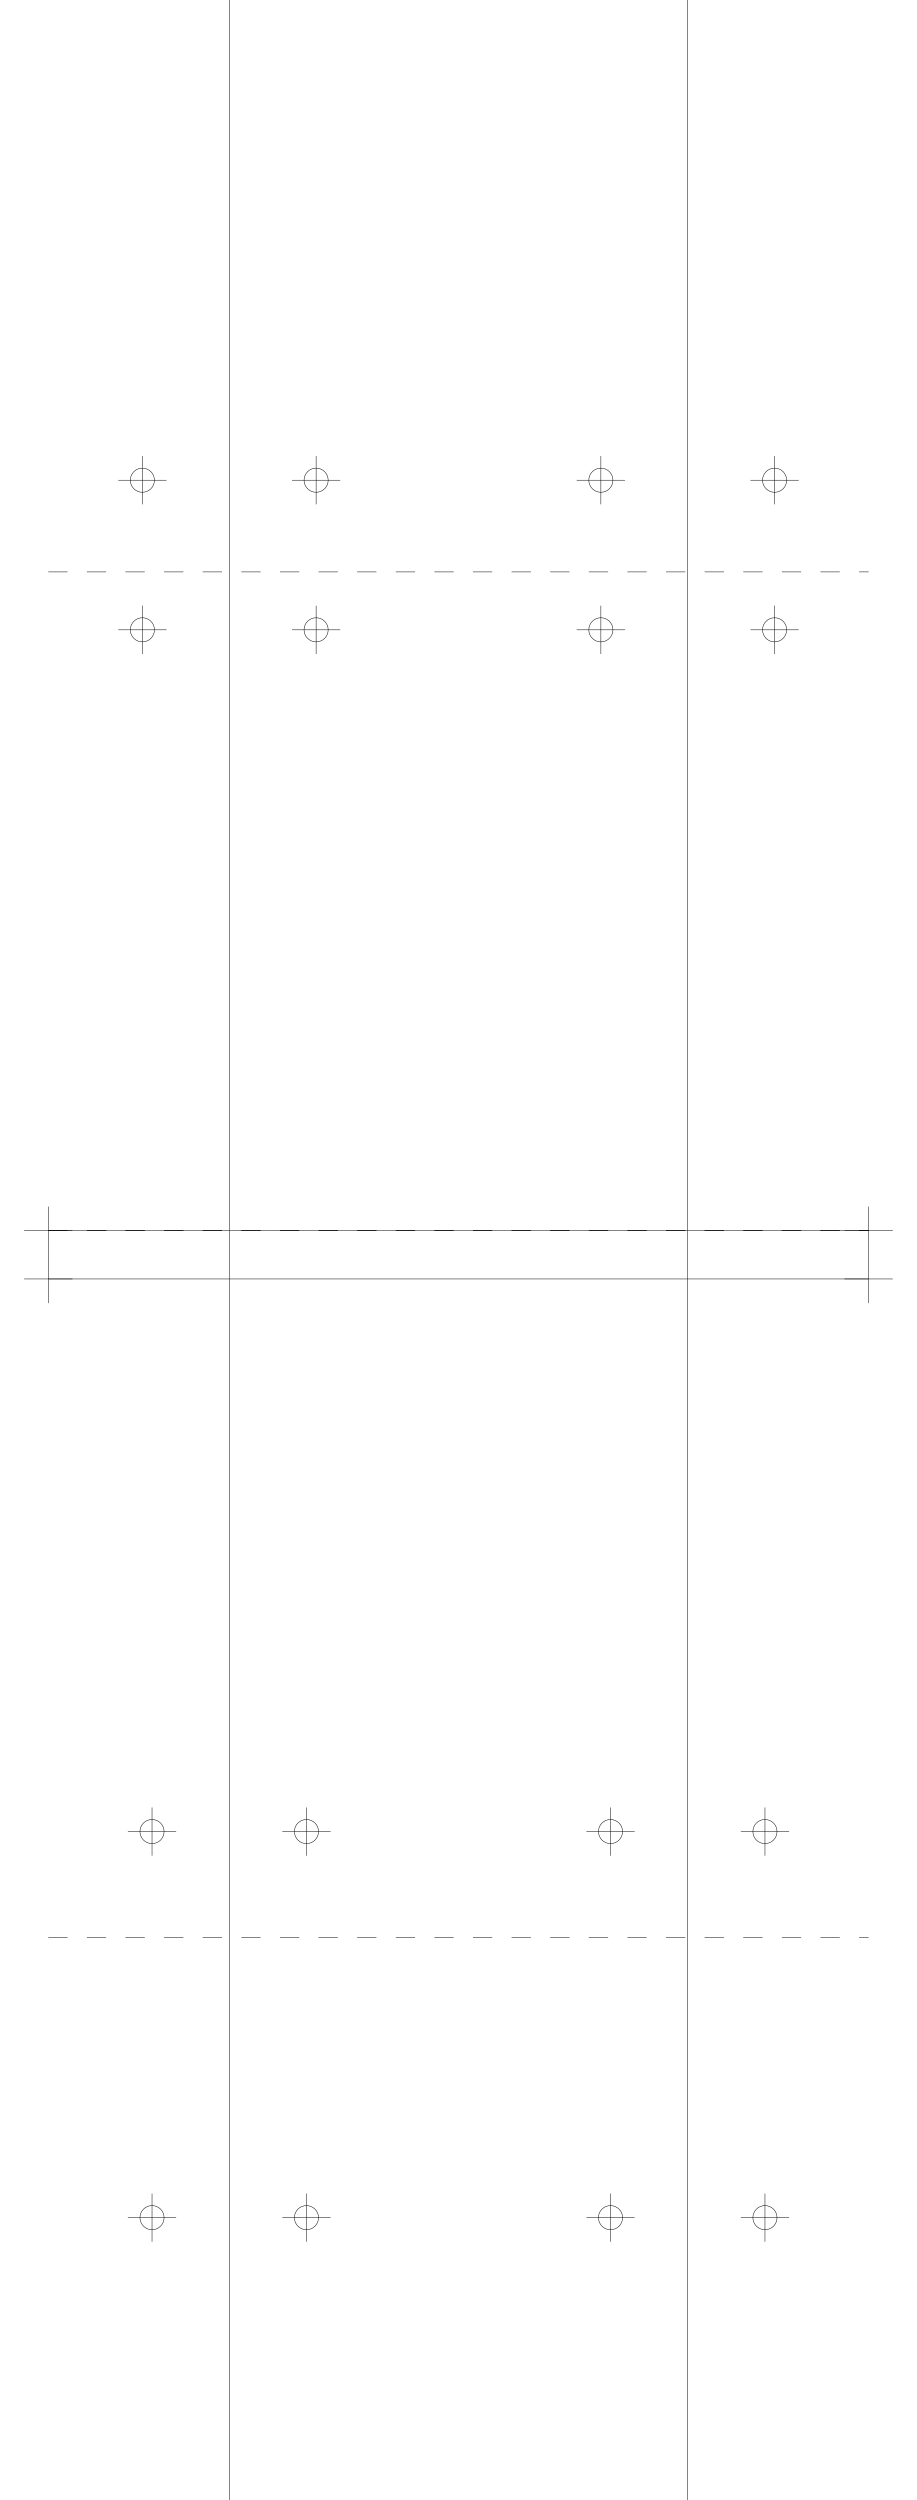
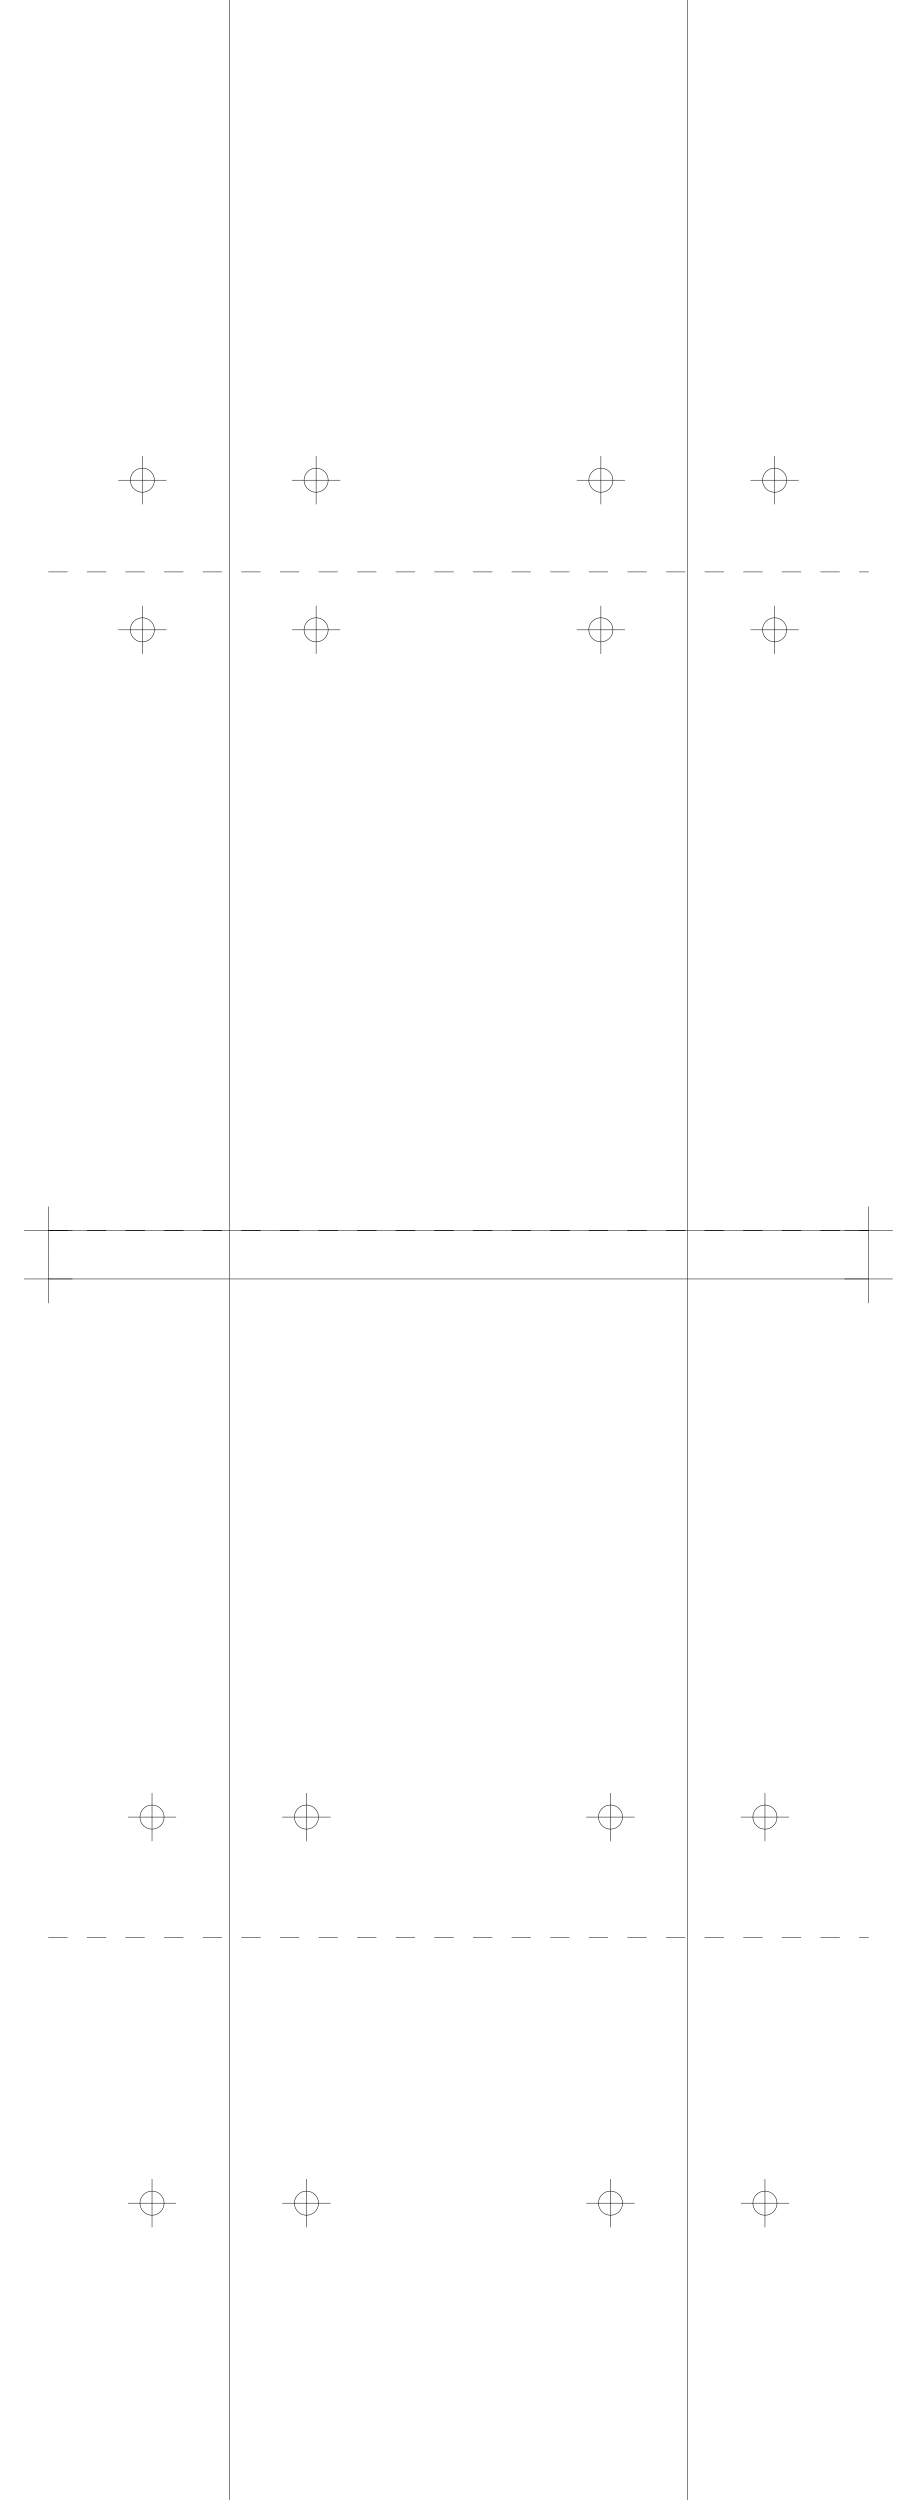
<svg xmlns="http://www.w3.org/2000/svg" version="1.2" width="190.0mm" height="518.0mm" viewBox="0 0 190.0 518.0">
  <line x1="47.5" y1="0.0" x2="47.5" y2="518.0" stroke="black" stroke-width="0.1" />
  <line x1="142.5" y1="0.0" x2="142.5" y2="518.0" stroke="black" stroke-width="0.1" />
  <line x1="10.0" y1="255.0" x2="180.0" y2="255.0" stroke="black" stroke-width="0.1" />
  <line x1="5.0" y1="255.0" x2="15.0" y2="255.0" stroke="black" stroke-width="0.1" />
  <line x1="10.0" y1="250.0" x2="10.0" y2="260.0" stroke="black" stroke-width="0.1" />
  <line x1="175.0" y1="255.0" x2="185.0" y2="255.0" stroke="black" stroke-width="0.1" />
  <line x1="180.0" y1="250.0" x2="180.0" y2="260.0" stroke="black" stroke-width="0.1" />
  <line x1="10.0" y1="265.0" x2="180.0" y2="265.0" stroke="black" stroke-width="0.1" />
  <line x1="5.0" y1="265.0" x2="15.0" y2="265.0" stroke="black" stroke-width="0.1" />
  <line x1="10.0" y1="260.0" x2="10.0" y2="270.0" stroke="black" stroke-width="0.1" />
  <line x1="175.0" y1="265.0" x2="185.0" y2="265.0" stroke="black" stroke-width="0.1" />
  <line x1="180.0" y1="260.0" x2="180.0" y2="270.0" stroke="black" stroke-width="0.1" />
  <line x1="10.0" y1="255.0" x2="180.0" y2="255.0" stroke="black" stroke-width="0.1" stroke-dasharray="4 4" />
  <line x1="10.0" y1="118.5" x2="180.0" y2="118.5" stroke="black" stroke-width="0.1" stroke-dasharray="4 4" />
  <circle cx="65.5" cy="99.5" r="2.5" fill="none" stroke="black" stroke-width="0.1" />
  <line x1="60.5" y1="99.5" x2="70.5" y2="99.5" stroke="black" stroke-width="0.1" />
  <line x1="65.5" y1="94.5" x2="65.5" y2="104.5" stroke="black" stroke-width="0.1" />
  <circle cx="160.5" cy="99.5" r="2.5" fill="none" stroke="black" stroke-width="0.1" />
  <line x1="155.5" y1="99.5" x2="165.5" y2="99.5" stroke="black" stroke-width="0.1" />
  <line x1="160.5" y1="94.5" x2="160.5" y2="104.5" stroke="black" stroke-width="0.1" />
  <circle cx="29.5" cy="99.5" r="2.5" fill="none" stroke="black" stroke-width="0.1" />
  <line x1="24.5" y1="99.5" x2="34.5" y2="99.5" stroke="black" stroke-width="0.1" />
  <line x1="29.5" y1="94.5" x2="29.5" y2="104.5" stroke="black" stroke-width="0.1" />
  <circle cx="124.5" cy="99.5" r="2.5" fill="none" stroke="black" stroke-width="0.1" />
  <line x1="119.5" y1="99.5" x2="129.5" y2="99.5" stroke="black" stroke-width="0.1" />
  <line x1="124.5" y1="94.5" x2="124.5" y2="104.5" stroke="black" stroke-width="0.1" />
  <circle cx="65.5" cy="130.5" r="2.5" fill="none" stroke="black" stroke-width="0.1" />
  <line x1="60.5" y1="130.5" x2="70.5" y2="130.5" stroke="black" stroke-width="0.1" />
  <line x1="65.5" y1="125.5" x2="65.5" y2="135.5" stroke="black" stroke-width="0.1" />
  <circle cx="160.5" cy="130.5" r="2.5" fill="none" stroke="black" stroke-width="0.1" />
  <line x1="155.5" y1="130.5" x2="165.5" y2="130.5" stroke="black" stroke-width="0.1" />
  <line x1="160.5" y1="125.5" x2="160.5" y2="135.5" stroke="black" stroke-width="0.1" />
  <circle cx="29.5" cy="130.5" r="2.5" fill="none" stroke="black" stroke-width="0.1" />
  <line x1="24.5" y1="130.5" x2="34.5" y2="130.5" stroke="black" stroke-width="0.1" />
  <line x1="29.5" y1="125.5" x2="29.5" y2="135.5" stroke="black" stroke-width="0.1" />
  <circle cx="124.5" cy="130.5" r="2.5" fill="none" stroke="black" stroke-width="0.1" />
  <line x1="119.5" y1="130.5" x2="129.5" y2="130.5" stroke="black" stroke-width="0.1" />
  <line x1="124.5" y1="125.5" x2="124.5" y2="135.5" stroke="black" stroke-width="0.1" />
  <line x1="10.0" y1="255.0" x2="180.0" y2="255.0" stroke="black" stroke-width="0.1" stroke-dasharray="4 4" />
  <line x1="10.0" y1="401.5" x2="180.0" y2="401.5" stroke="black" stroke-width="0.1" stroke-dasharray="4 4" />
-   <circle cx="63.5" cy="379.5" r="2.5" fill="none" stroke="black" stroke-width="0.1" />
-   <line x1="58.5" y1="379.5" x2="68.5" y2="379.5" stroke="black" stroke-width="0.1" />
-   <line x1="63.5" y1="374.5" x2="63.5" y2="384.5" stroke="black" stroke-width="0.1" />
-   <circle cx="158.5" cy="379.5" r="2.5" fill="none" stroke="black" stroke-width="0.1" />
-   <line x1="153.5" y1="379.5" x2="163.5" y2="379.5" stroke="black" stroke-width="0.1" />
-   <line x1="158.5" y1="374.5" x2="158.5" y2="384.5" stroke="black" stroke-width="0.1" />
-   <circle cx="31.5" cy="379.5" r="2.5" fill="none" stroke="black" stroke-width="0.1" />
-   <line x1="26.5" y1="379.5" x2="36.5" y2="379.5" stroke="black" stroke-width="0.1" />
-   <line x1="31.5" y1="374.5" x2="31.5" y2="384.5" stroke="black" stroke-width="0.1" />
-   <circle cx="126.5" cy="379.5" r="2.5" fill="none" stroke="black" stroke-width="0.1" />
-   <line x1="121.5" y1="379.5" x2="131.5" y2="379.5" stroke="black" stroke-width="0.1" />
-   <line x1="126.5" y1="374.5" x2="126.5" y2="384.5" stroke="black" stroke-width="0.1" />
-   <circle cx="63.5" cy="459.5" r="2.5" fill="none" stroke="black" stroke-width="0.1" />
-   <line x1="58.5" y1="459.5" x2="68.5" y2="459.5" stroke="black" stroke-width="0.1" />
-   <line x1="63.5" y1="454.5" x2="63.5" y2="464.5" stroke="black" stroke-width="0.1" />
-   <circle cx="158.5" cy="459.5" r="2.5" fill="none" stroke="black" stroke-width="0.1" />
-   <line x1="153.5" y1="459.5" x2="163.5" y2="459.5" stroke="black" stroke-width="0.1" />
-   <line x1="158.5" y1="454.5" x2="158.5" y2="464.5" stroke="black" stroke-width="0.1" />
-   <circle cx="31.5" cy="459.5" r="2.5" fill="none" stroke="black" stroke-width="0.1" />
-   <line x1="26.5" y1="459.5" x2="36.5" y2="459.5" stroke="black" stroke-width="0.1" />
-   <line x1="31.5" y1="454.5" x2="31.5" y2="464.5" stroke="black" stroke-width="0.1" />
-   <circle cx="126.5" cy="459.5" r="2.5" fill="none" stroke="black" stroke-width="0.1" />
-   <line x1="121.5" y1="459.5" x2="131.5" y2="459.5" stroke="black" stroke-width="0.1" />
-   <line x1="126.5" y1="454.5" x2="126.5" y2="464.5" stroke="black" stroke-width="0.1" />
+   <circle cx="63.5" cy="376.5" r="2.5" fill="none" stroke="black" stroke-width="0.1" />
+   <line x1="58.5" y1="376.5" x2="68.5" y2="376.5" stroke="black" stroke-width="0.1" />
+   <line x1="63.5" y1="371.5" x2="63.5" y2="381.5" stroke="black" stroke-width="0.1" />
+   <circle cx="158.5" cy="376.5" r="2.5" fill="none" stroke="black" stroke-width="0.1" />
+   <line x1="153.5" y1="376.5" x2="163.5" y2="376.5" stroke="black" stroke-width="0.1" />
+   <line x1="158.5" y1="371.5" x2="158.5" y2="381.5" stroke="black" stroke-width="0.1" />
+   <circle cx="31.5" cy="376.5" r="2.5" fill="none" stroke="black" stroke-width="0.1" />
+   <line x1="26.5" y1="376.5" x2="36.5" y2="376.5" stroke="black" stroke-width="0.1" />
+   <line x1="31.5" y1="371.5" x2="31.5" y2="381.5" stroke="black" stroke-width="0.1" />
+   <circle cx="126.5" cy="376.5" r="2.5" fill="none" stroke="black" stroke-width="0.1" />
+   <line x1="121.5" y1="376.5" x2="131.5" y2="376.5" stroke="black" stroke-width="0.1" />
+   <line x1="126.5" y1="371.5" x2="126.5" y2="381.5" stroke="black" stroke-width="0.1" />
+   <circle cx="63.5" cy="456.5" r="2.5" fill="none" stroke="black" stroke-width="0.1" />
+   <line x1="58.5" y1="456.5" x2="68.5" y2="456.5" stroke="black" stroke-width="0.1" />
+   <line x1="63.5" y1="451.5" x2="63.5" y2="461.5" stroke="black" stroke-width="0.1" />
+   <circle cx="158.5" cy="456.5" r="2.5" fill="none" stroke="black" stroke-width="0.1" />
+   <line x1="153.5" y1="456.5" x2="163.5" y2="456.5" stroke="black" stroke-width="0.1" />
+   <line x1="158.5" y1="451.5" x2="158.5" y2="461.5" stroke="black" stroke-width="0.1" />
+   <circle cx="31.5" cy="456.5" r="2.5" fill="none" stroke="black" stroke-width="0.1" />
+   <line x1="26.5" y1="456.5" x2="36.5" y2="456.5" stroke="black" stroke-width="0.1" />
+   <line x1="31.5" y1="451.5" x2="31.5" y2="461.5" stroke="black" stroke-width="0.1" />
+   <circle cx="126.5" cy="456.5" r="2.5" fill="none" stroke="black" stroke-width="0.1" />
+   <line x1="121.5" y1="456.5" x2="131.5" y2="456.5" stroke="black" stroke-width="0.1" />
+   <line x1="126.5" y1="451.5" x2="126.5" y2="461.5" stroke="black" stroke-width="0.1" />
</svg>
